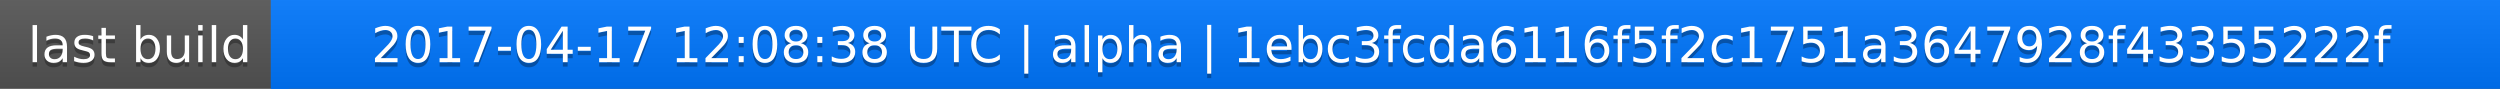
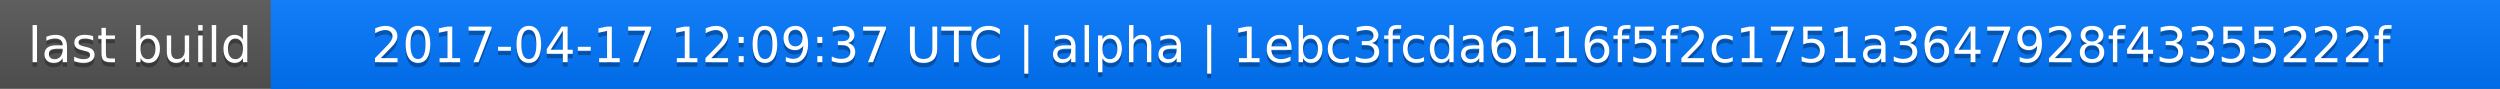
<svg xmlns="http://www.w3.org/2000/svg" width="563" height="20">
  <linearGradient id="a" x2="0" y2="100%">
    <stop offset="0" stop-color="#bbb" stop-opacity=".1" />
    <stop offset="1" stop-opacity=".1" />
  </linearGradient>
  <rect rx="0" width="563" height="20" fill="#555" />
  <rect rx="0" x="61" width="502" height="20" fill="#07f" />
  <path fill="#07f" d="M61 0h4v20h-4z" />
  <rect rx="0" width="563" height="20" fill="url(#a)" />
  <g fill="#fff" text-anchor="middle" font-family="DejaVu Sans,Verdana,Geneva,sans-serif" font-size="11">
    <text x="31.5" y="15" fill="#010101" fill-opacity=".3">last build</text>
    <text x="31.5" y="14">last build</text>
-     <text x="311" y="15" fill="#010101" fill-opacity=".3">2017-04-17 12:08:38 UTC | alpha | 1ebc3fcda6116f5f2c1751a3647928f43355222f</text>
-     <text x="311" y="14">2017-04-17 12:08:38 UTC | alpha | 1ebc3fcda6116f5f2c1751a3647928f43355222f</text>
+     <text x="311" y="15" fill="#010101" fill-opacity=".3">2017-04-17 12:09:37 UTC | alpha | 1ebc3fcda6116f5f2c1751a3647928f43355222f</text>
+     <text x="311" y="14">2017-04-17 12:09:37 UTC | alpha | 1ebc3fcda6116f5f2c1751a3647928f43355222f</text>
  </g>
</svg>
